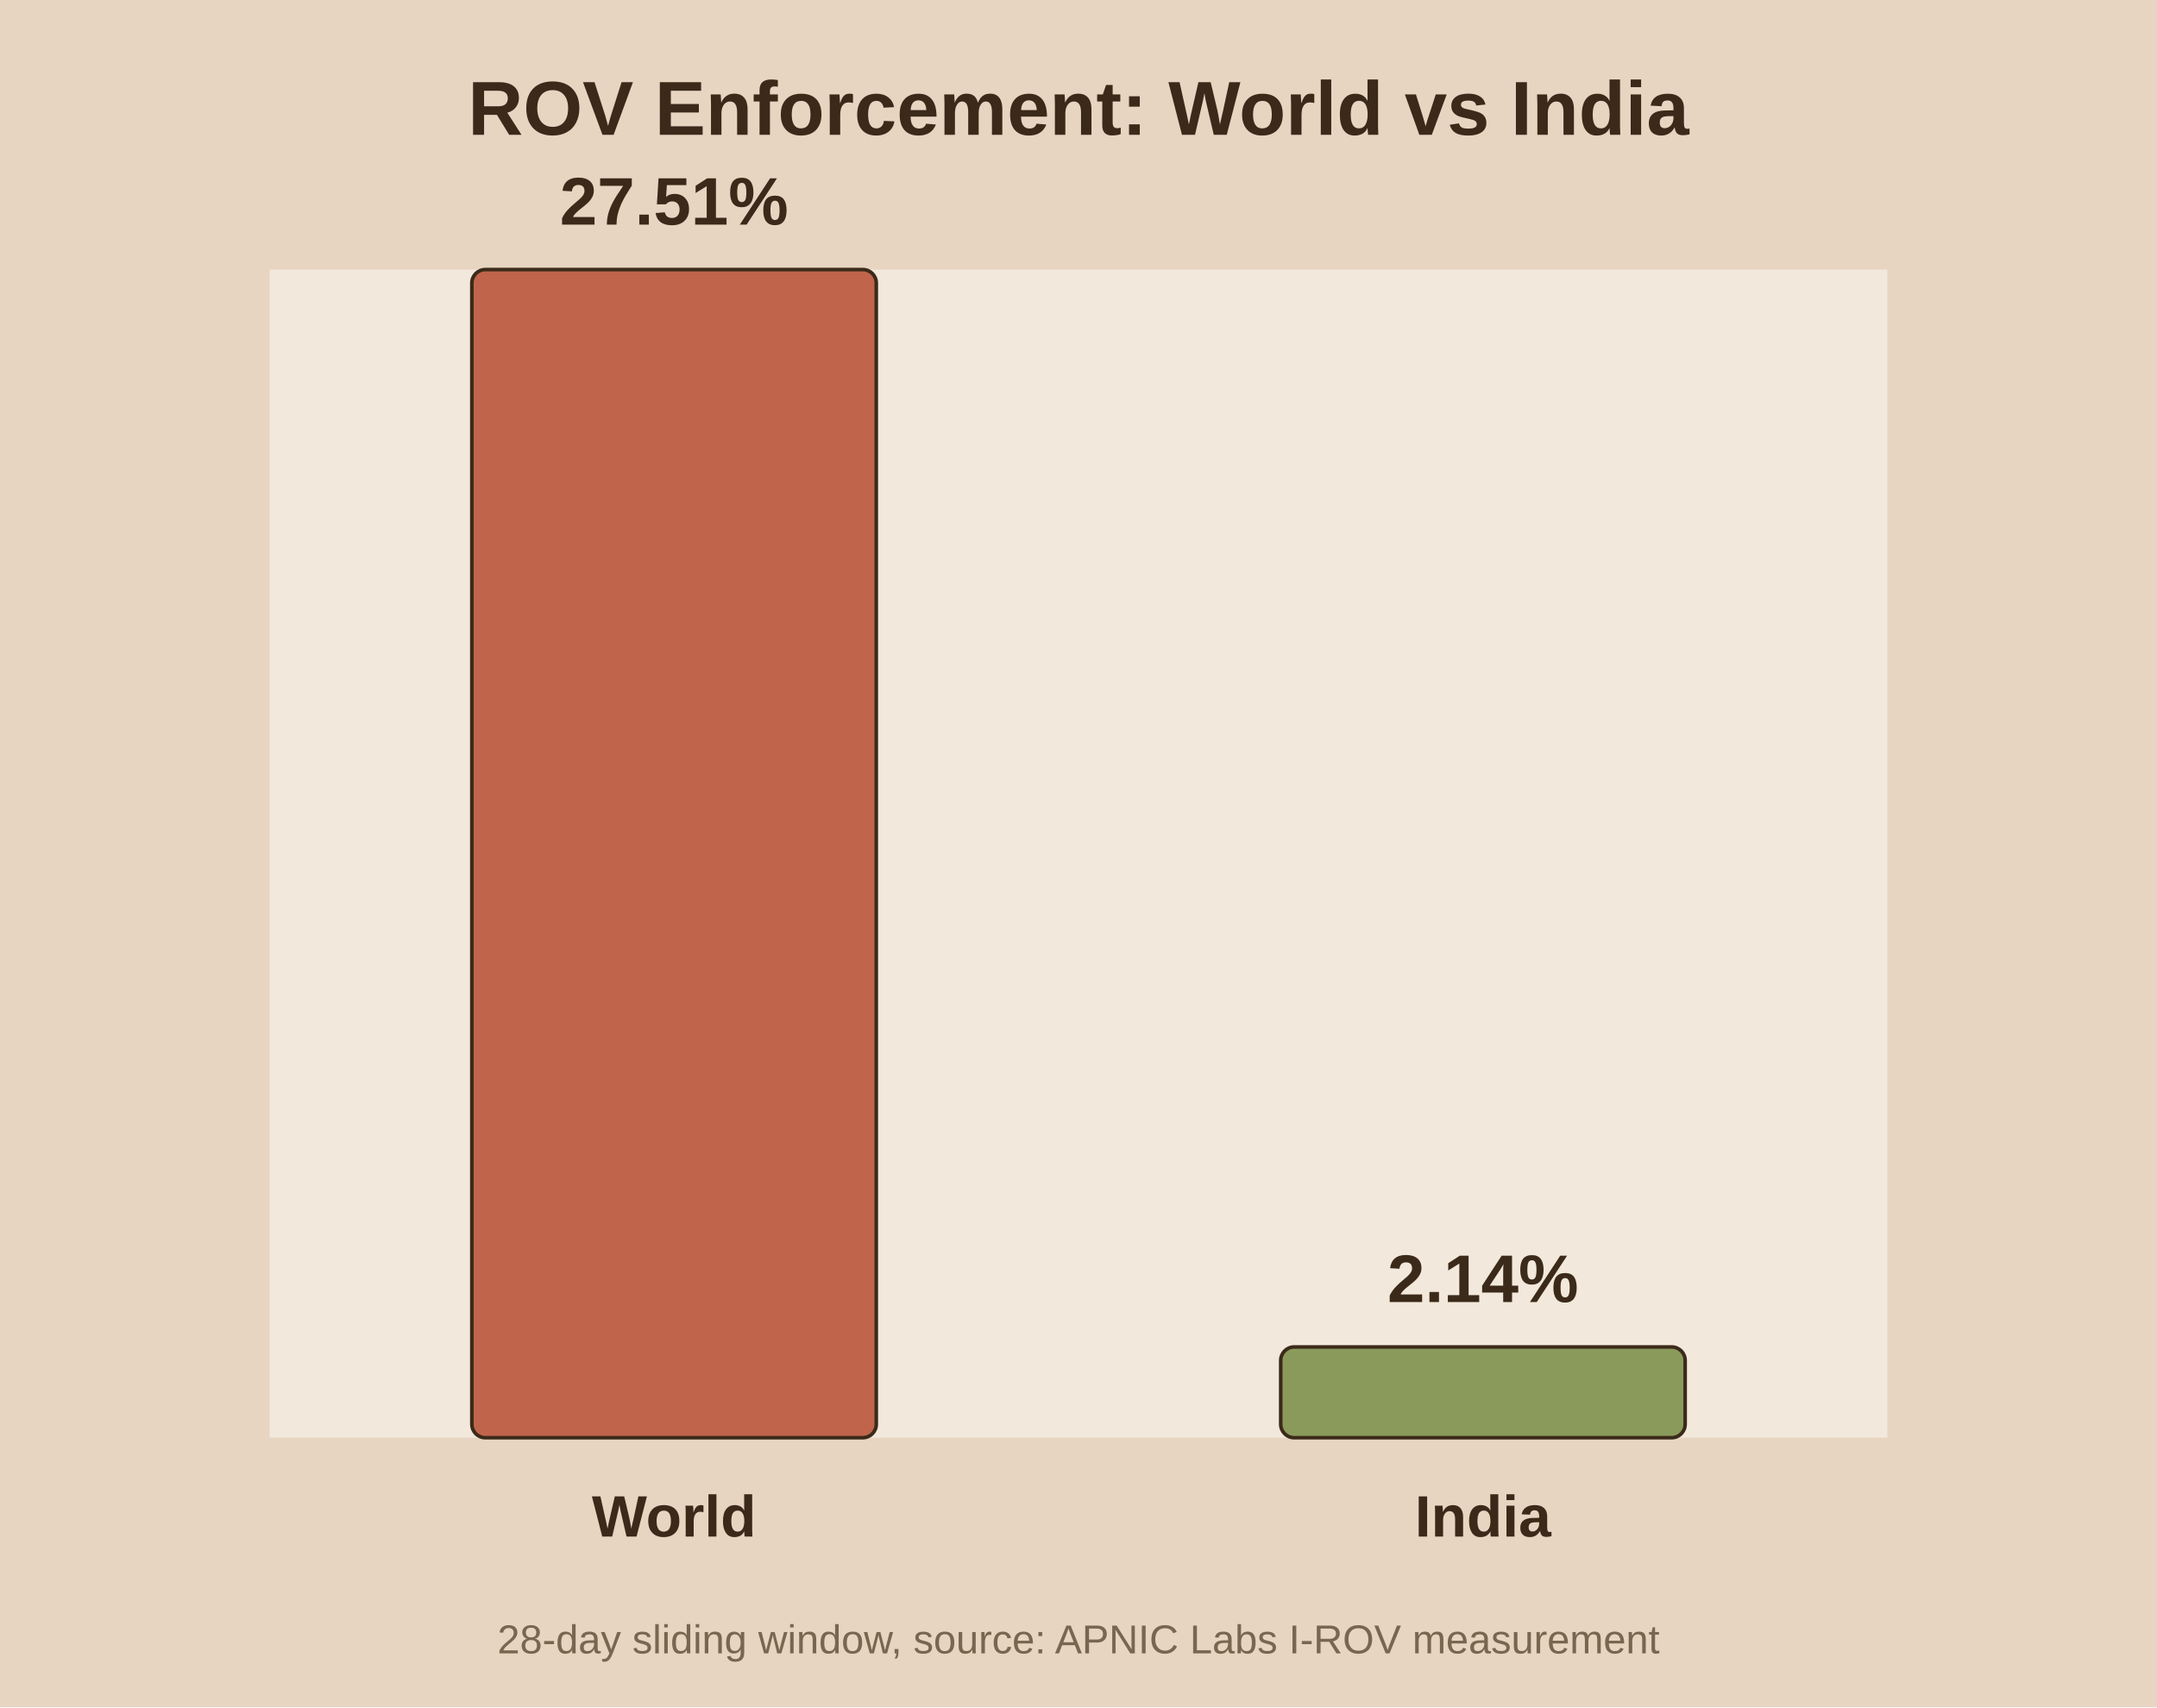
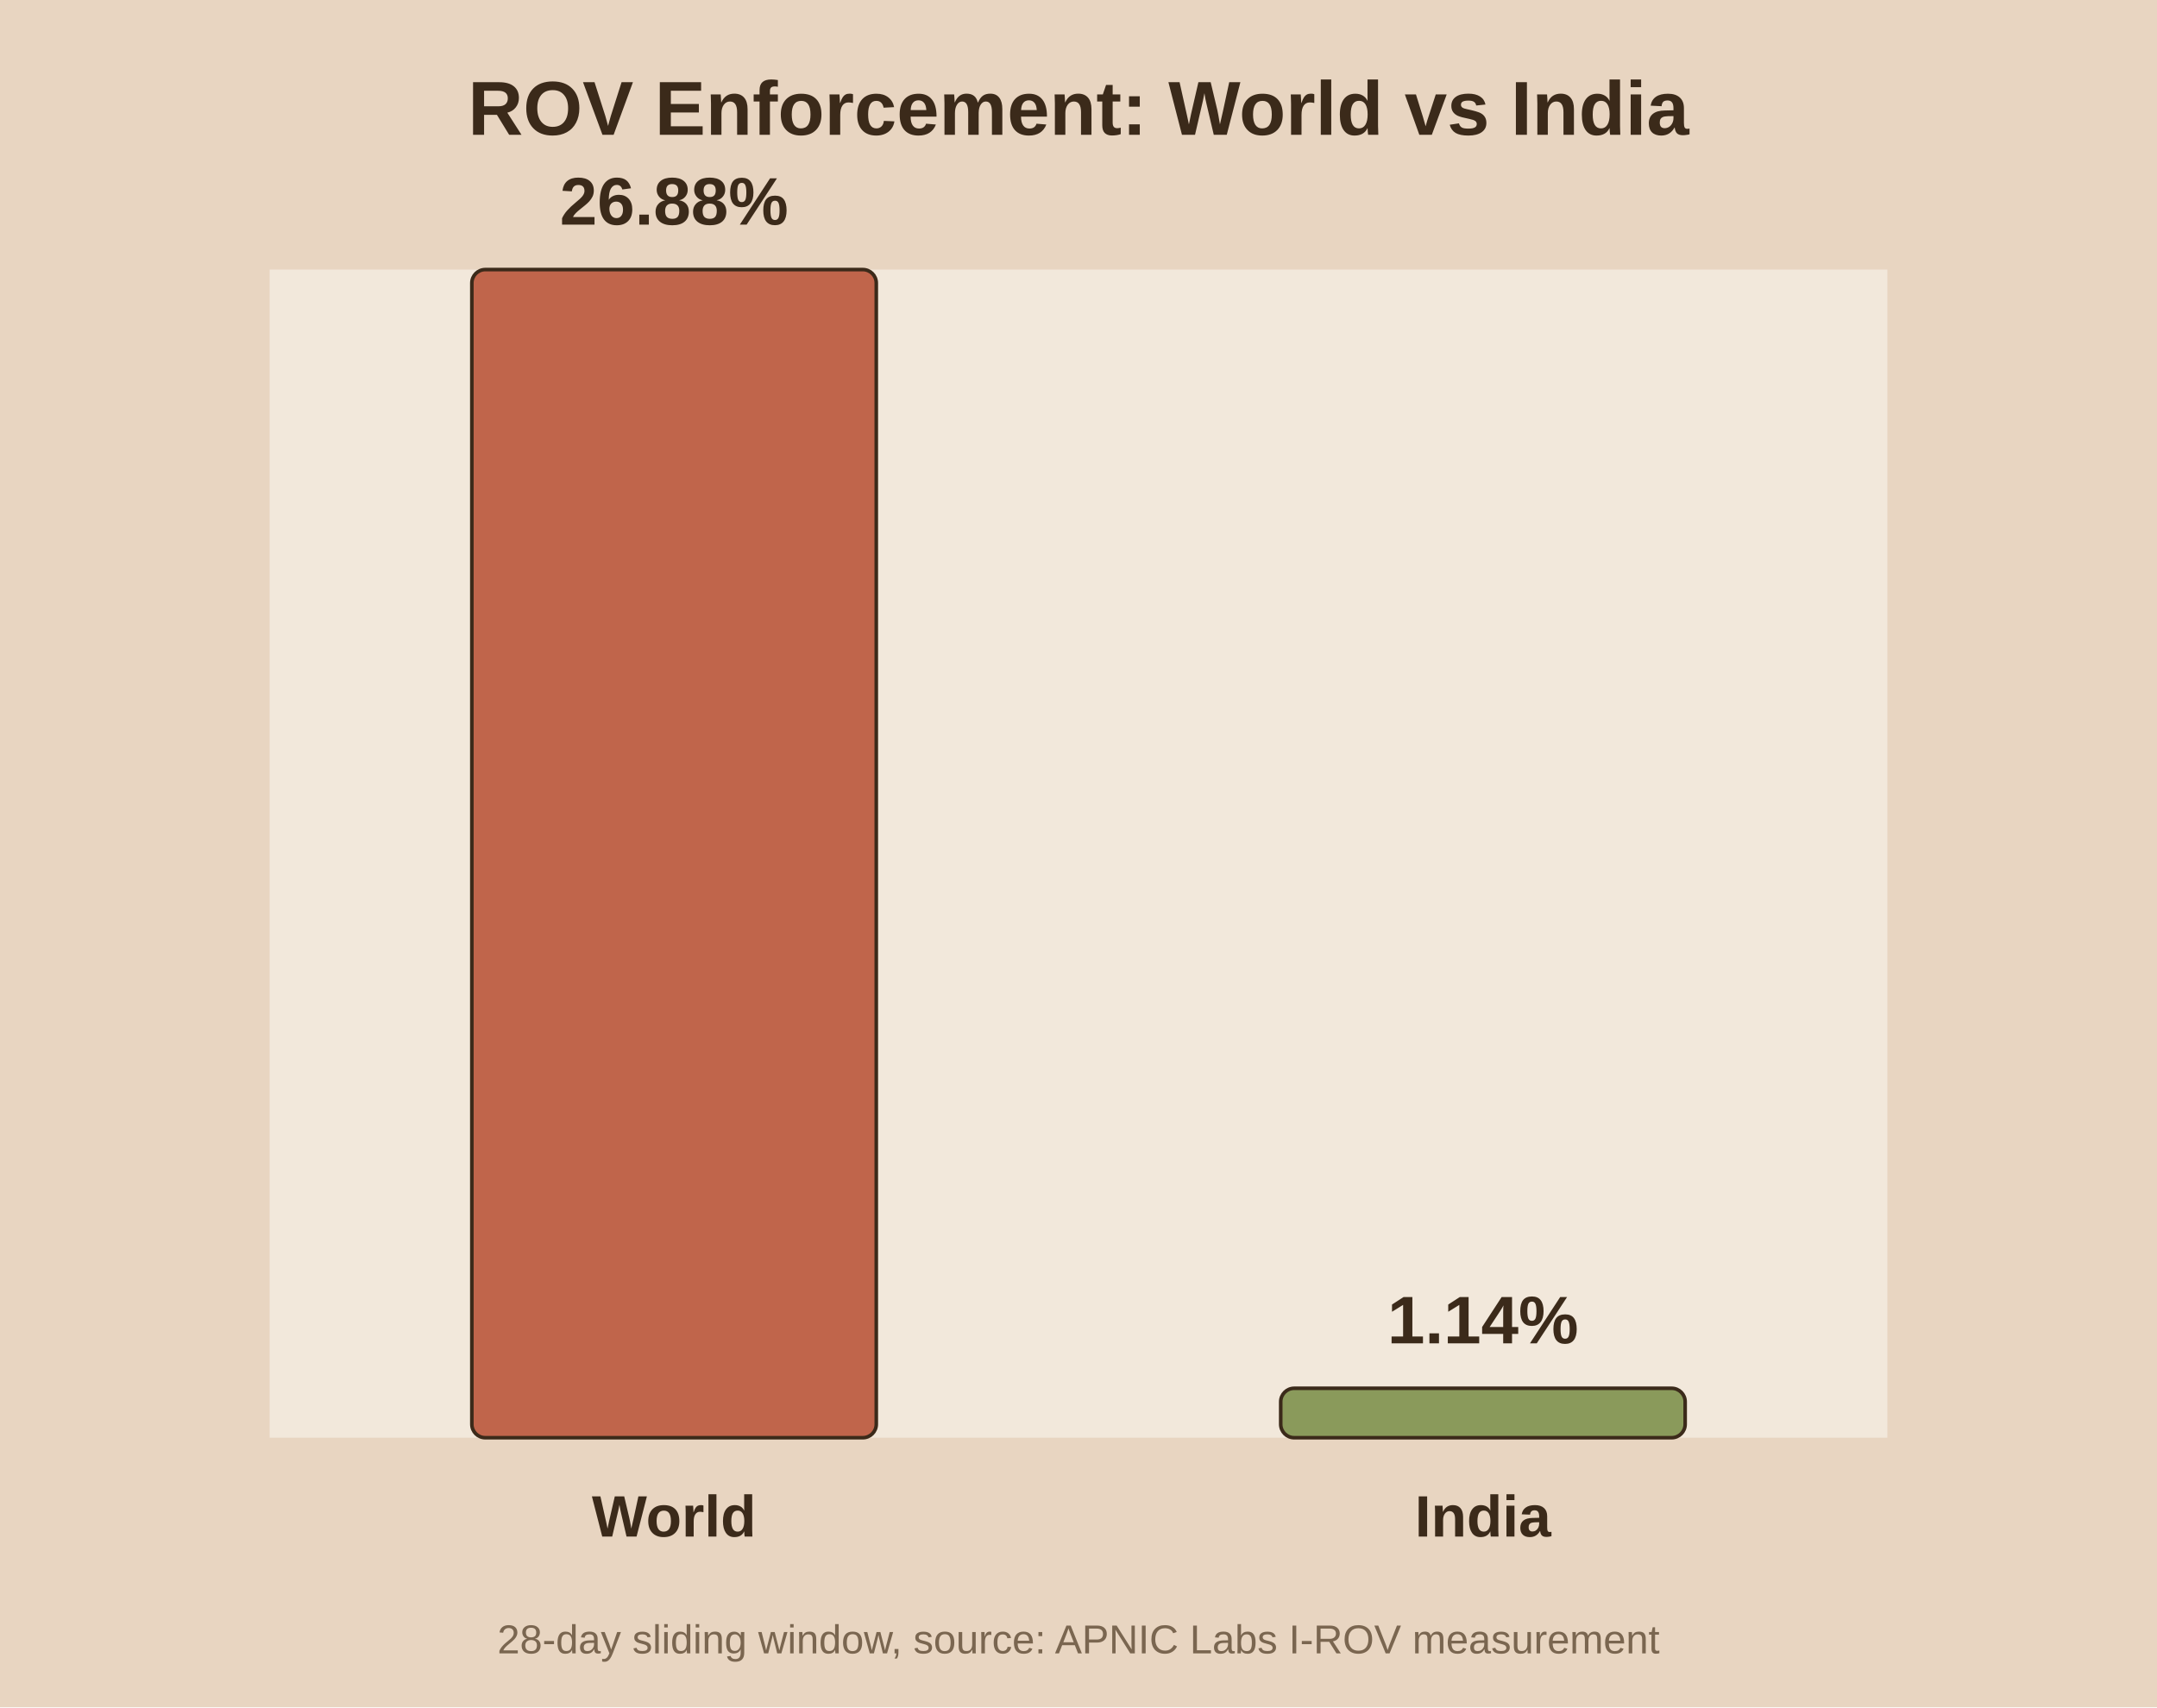
<svg xmlns="http://www.w3.org/2000/svg" viewBox="0 0 480 380">
  <rect width="480" height="380" fill="#e8d5c1" />
  <rect x="60" y="60" width="360" height="260" fill="#f2e8db" />
  <text x="240.0" y="30" text-anchor="middle" font-family="Arial" font-size="17" font-weight="bold" fill="#3b2a1a">ROV Enforcement: World vs India</text>
  <rect x="105.0" y="60.0" width="90.0" height="260.0" fill="#c0654b" stroke="#3b2a1a" stroke-width="0.8" rx="3" />
-   <text x="150.0" y="50.0" text-anchor="middle" font-family="Arial" font-size="15" font-weight="bold" fill="#3b2a1a">27.51%</text>
+   <text x="150.0" y="50.0" text-anchor="middle" font-family="Arial" font-size="15" font-weight="bold" fill="#3b2a1a">26.88%</text>
  <text x="150.0" y="342.0" text-anchor="middle" font-family="Arial" font-size="13" font-weight="bold" fill="#3b2a1a">World</text>
-   <rect x="285.0" y="299.8" width="90.0" height="20.2" fill="#8a9a5b" stroke="#3b2a1a" stroke-width="0.8" rx="3" />
-   <text x="330.0" y="289.8" text-anchor="middle" font-family="Arial" font-size="15" font-weight="bold" fill="#3b2a1a">2.14%</text>
+   <rect x="285.0" y="309.0" width="90.0" height="11.0" fill="#8a9a5b" stroke="#3b2a1a" stroke-width="0.8" rx="3" />
+   <text x="330.0" y="299.0" text-anchor="middle" font-family="Arial" font-size="15" font-weight="bold" fill="#3b2a1a">1.14%</text>
  <text x="330.0" y="342.0" text-anchor="middle" font-family="Arial" font-size="13" font-weight="bold" fill="#3b2a1a">India</text>
  <text x="240.0" y="368" text-anchor="middle" font-family="Arial" font-size="9" fill="#7a6650">28-day sliding window, source: APNIC Labs I-ROV measurement</text>
</svg>
